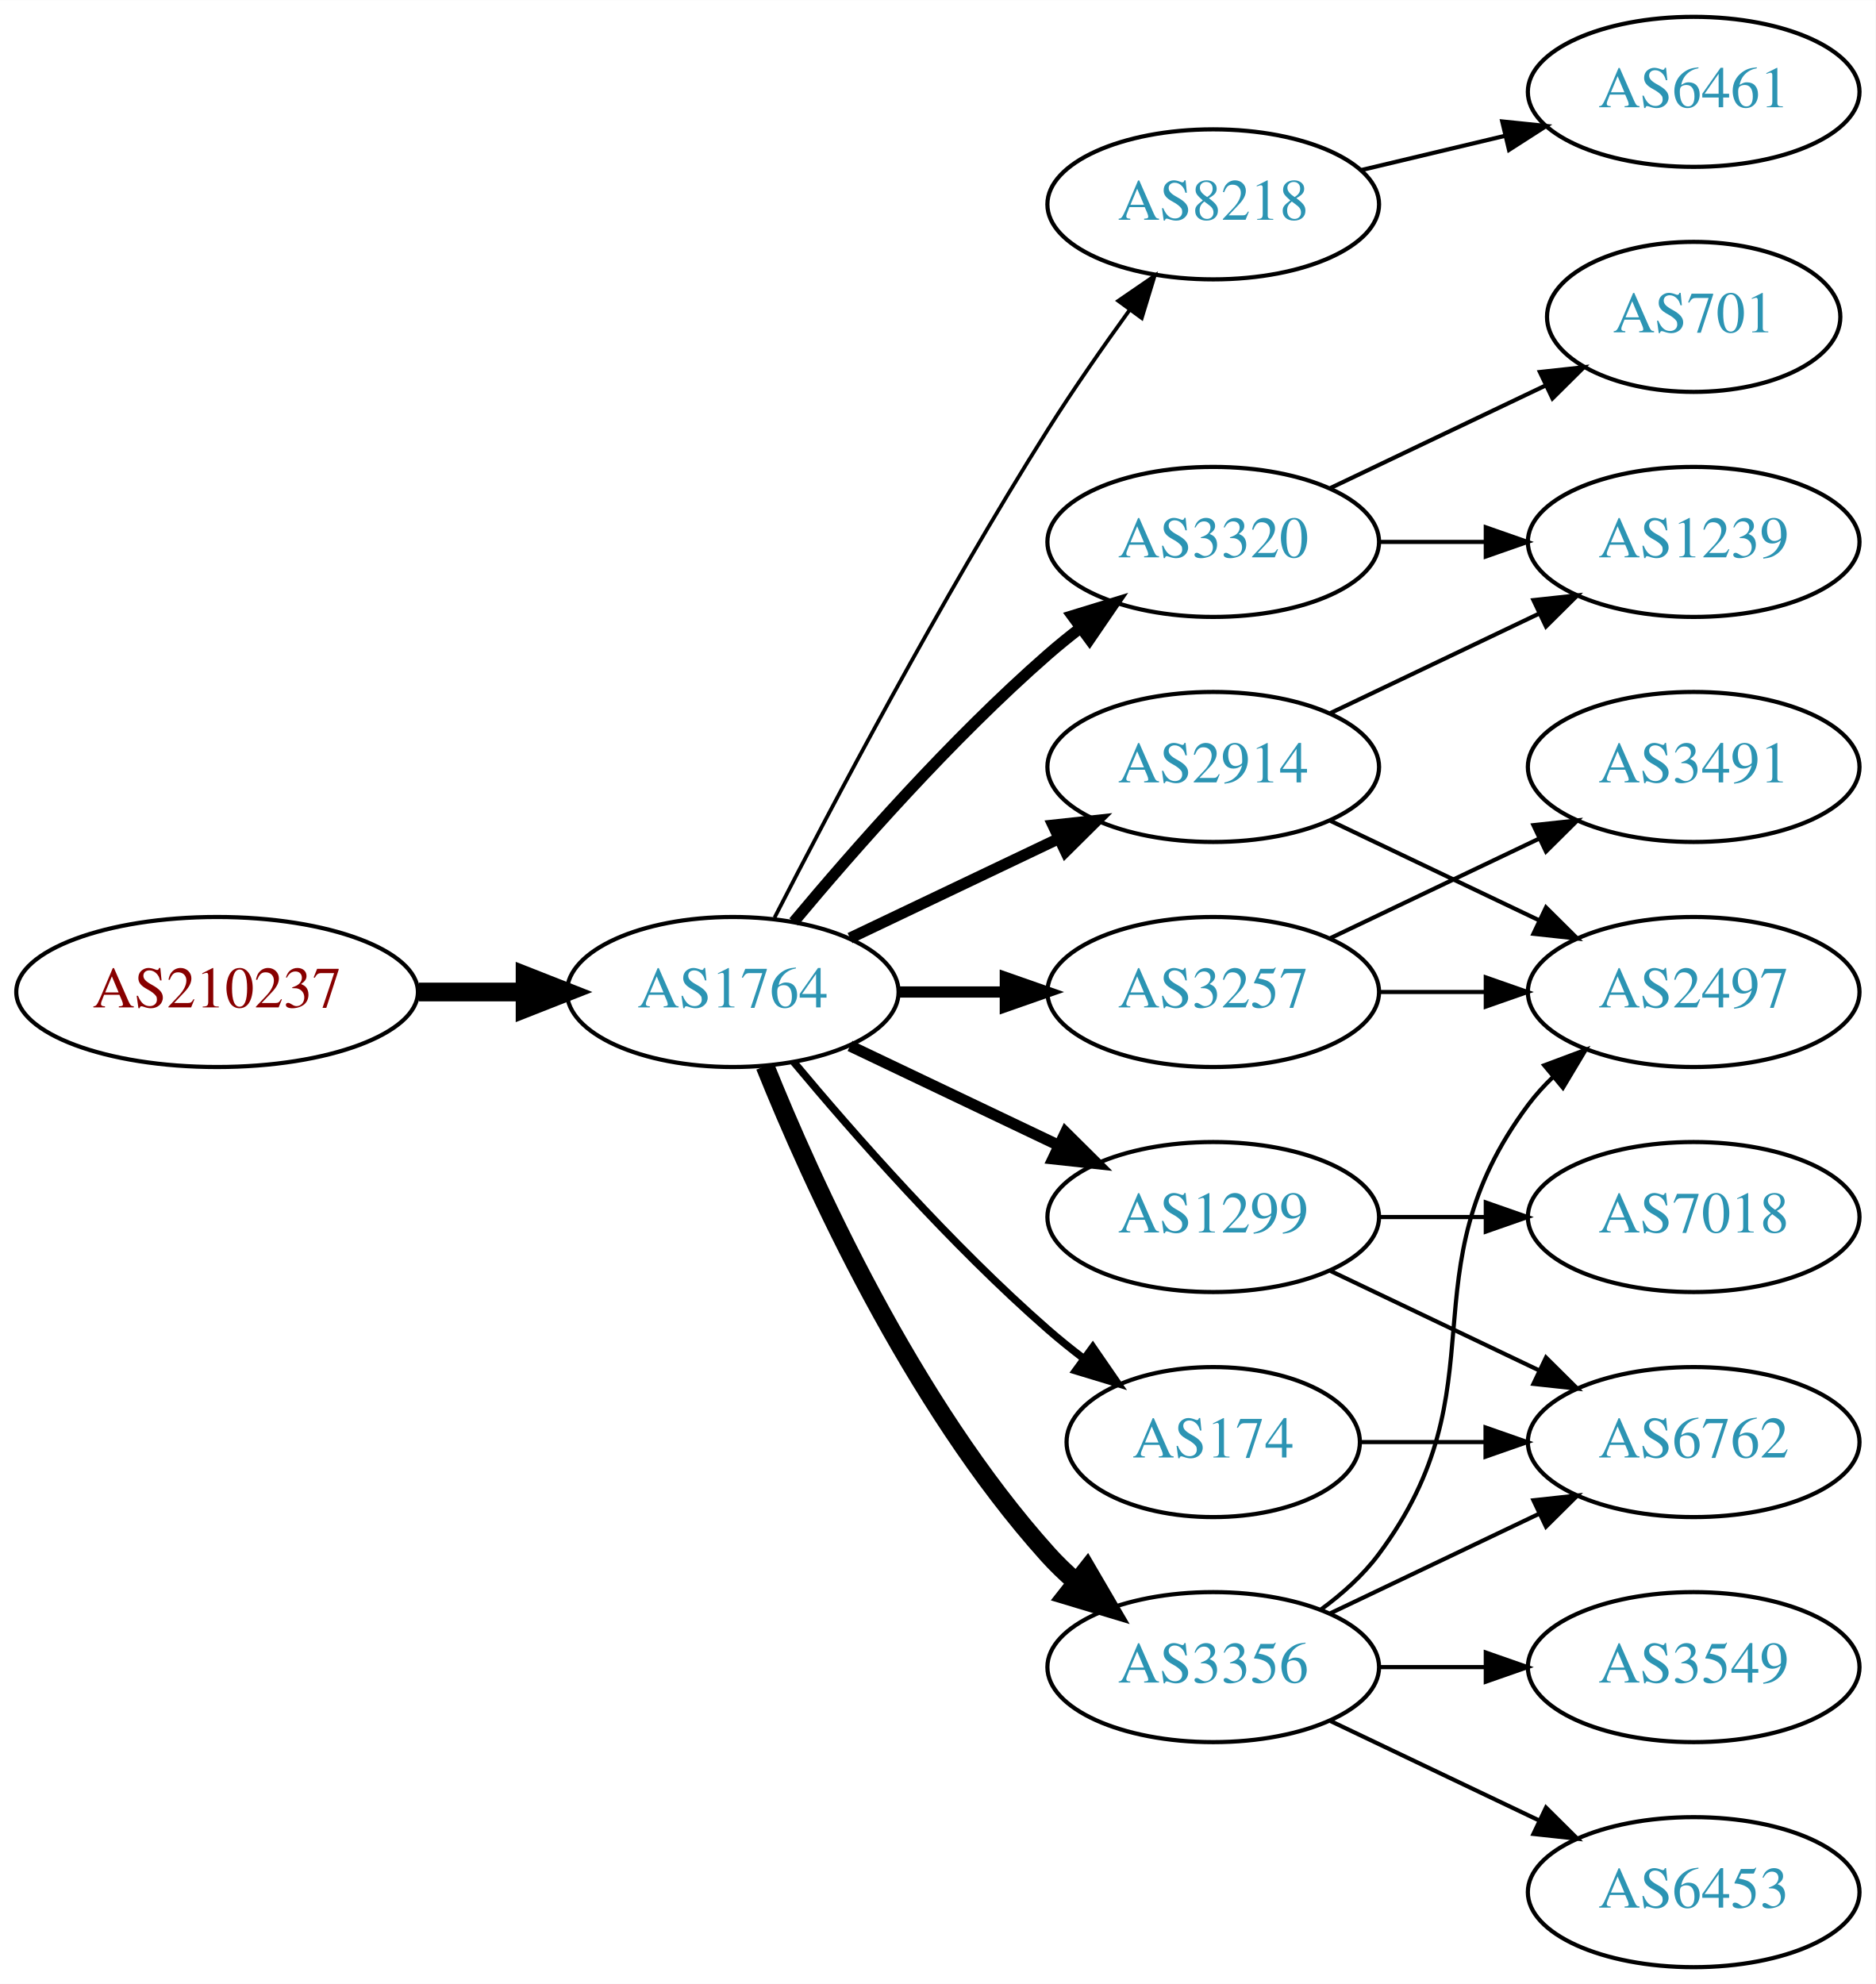
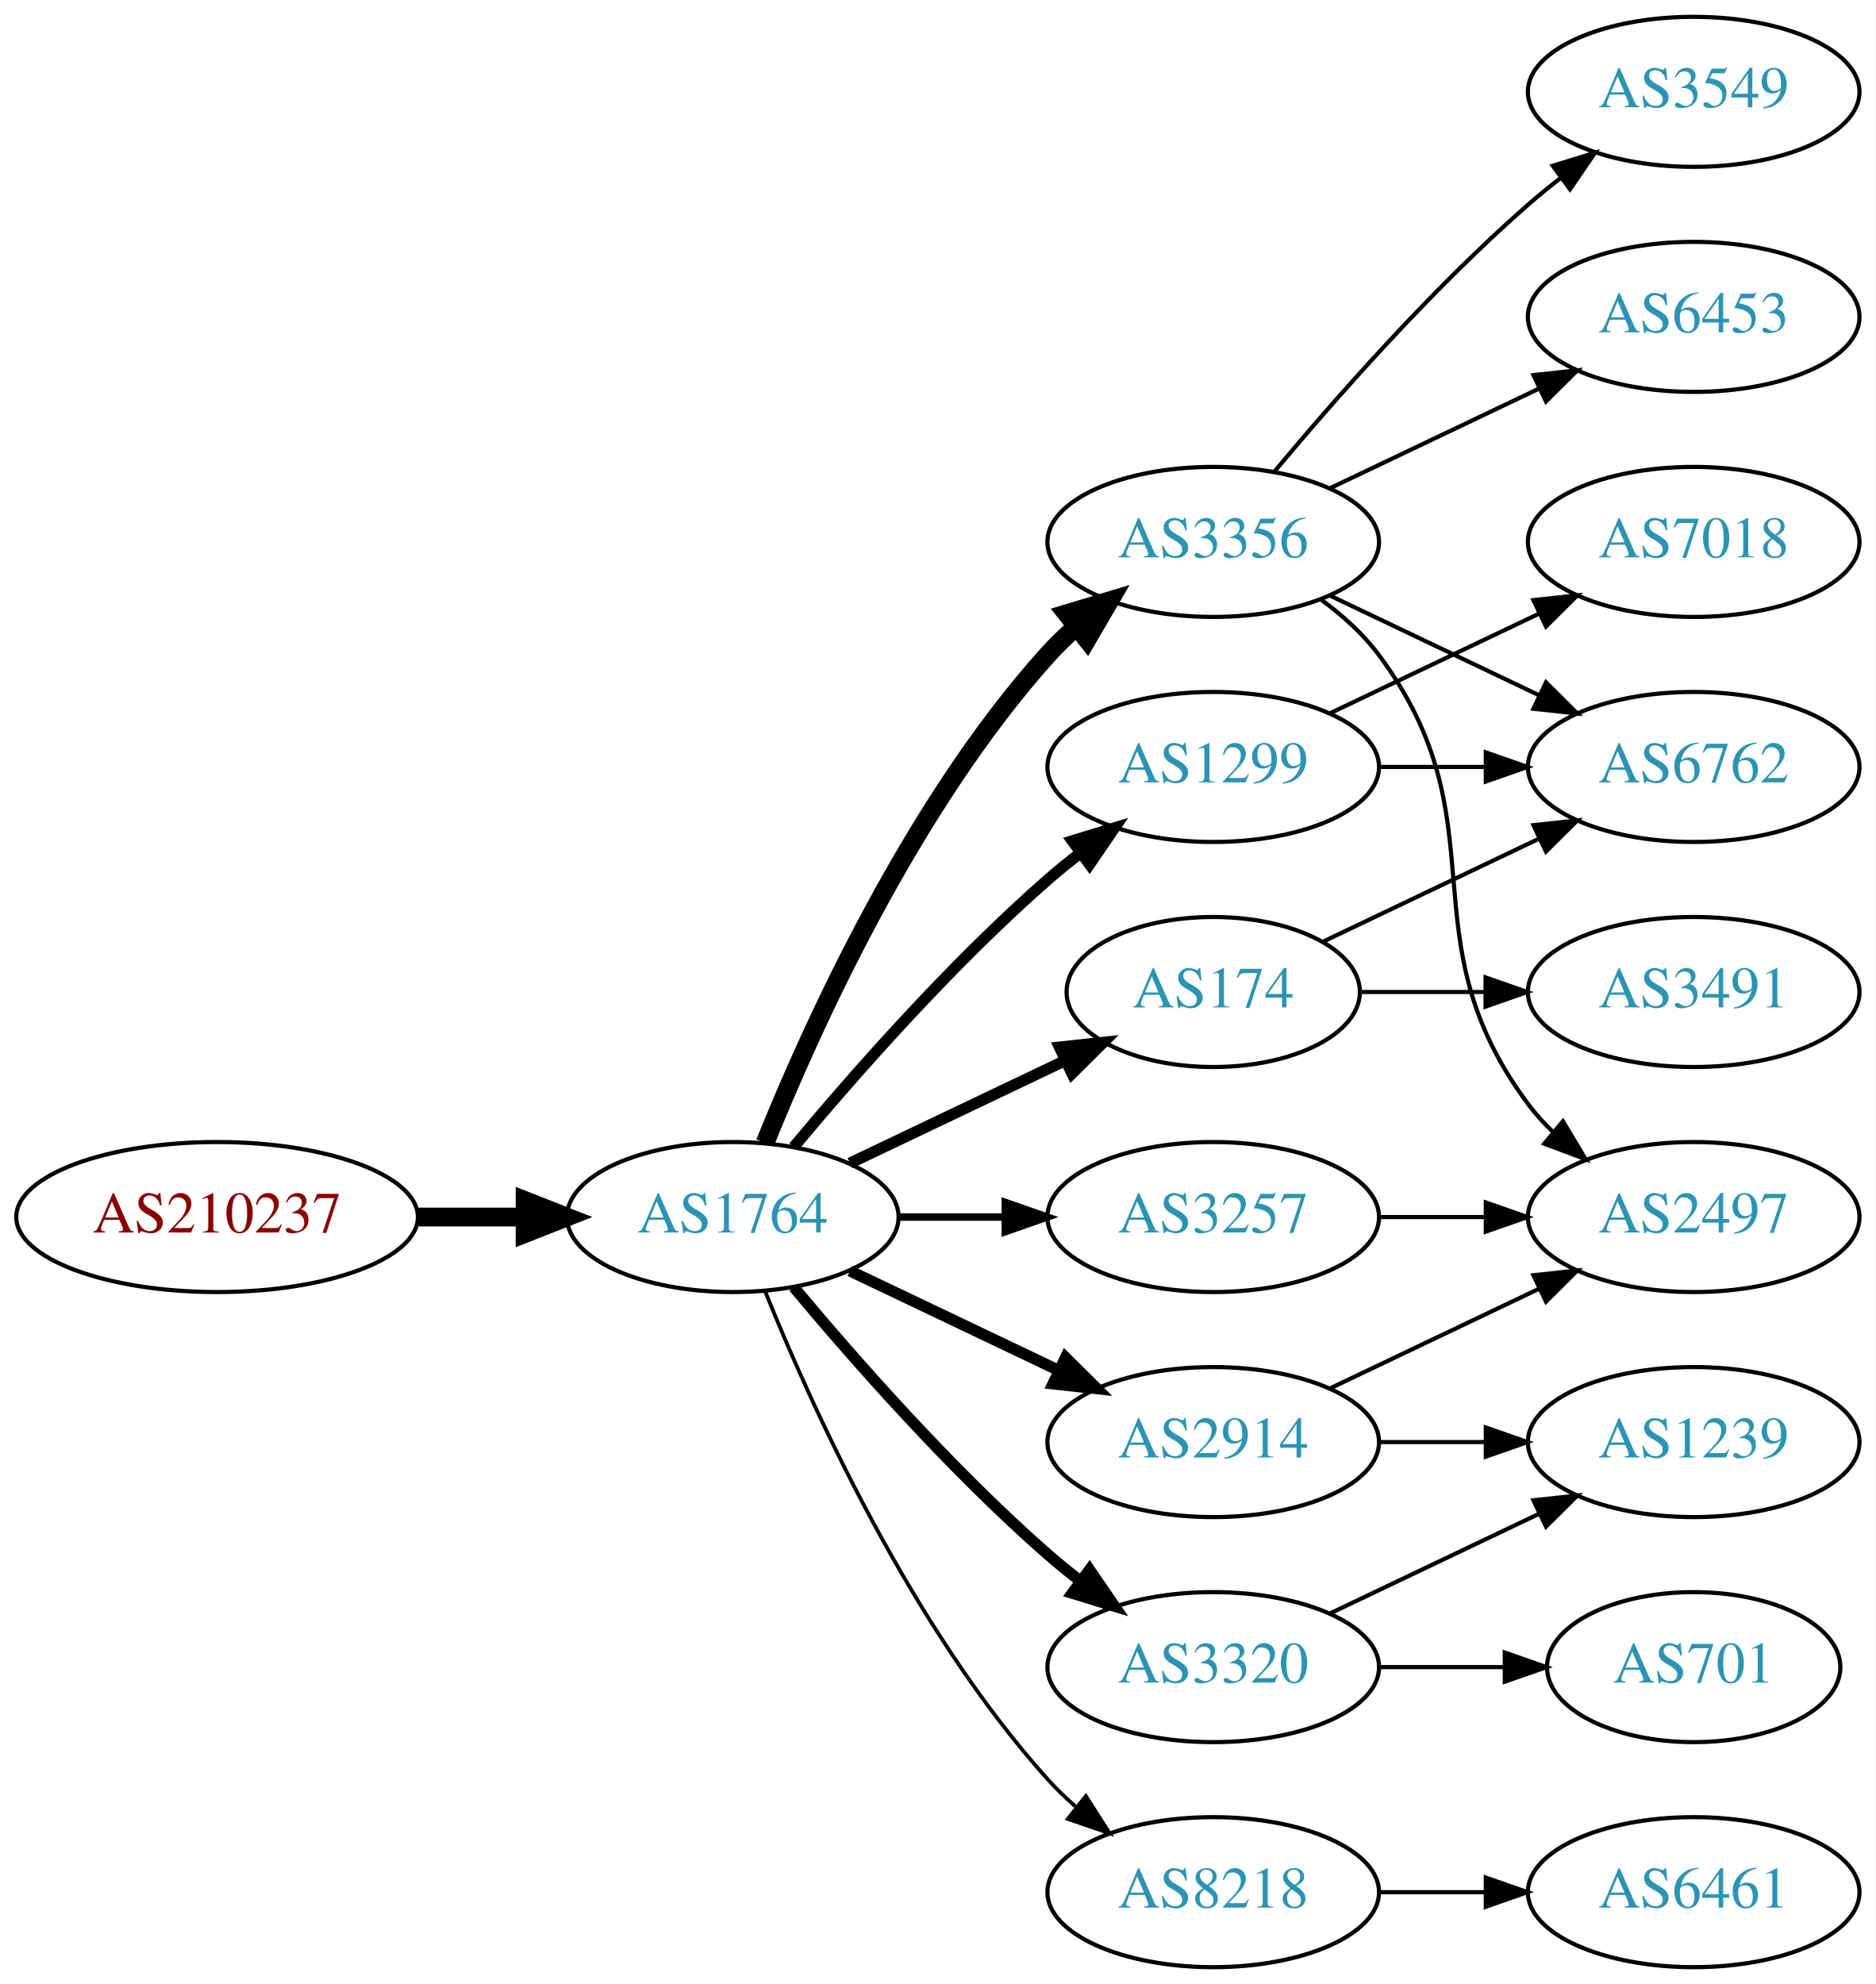
<svg xmlns="http://www.w3.org/2000/svg" xmlns:xlink="http://www.w3.org/1999/xlink" width="450pt" height="476pt" viewBox="0.00 0.00 450.07 476.00">
  <g id="graph0" class="graph" transform="scale(1 1) rotate(0) translate(4 472)">
    <polygon fill="white" stroke="none" points="-4,4 -4,-472 446.07,-472 446.07,4 -4,4" />
    <g id="node1" class="node">
      <g id="a_node1">
        <a xlink:href="/asn/210237" xlink:title="AS210237 ~ WIENER LINIEN GmbH &amp; Co KG [AT]">
-           <ellipse fill="#ffffff" stroke="black" cx="48.096" cy="-234" rx="48.192" ry="18" />
-           <text text-anchor="middle" x="48.096" y="-230.3" font-family="Times,serif" font-size="14.00" fill="#880000">AS210237</text>
+           <ellipse fill="#ffffff" stroke="black" cx="48.096" cy="-180" rx="48.192" ry="18" />
+           <text text-anchor="middle" x="48.096" y="-176.3" font-family="Times,serif" font-size="14.00" fill="#880000">AS210237</text>
        </a>
      </g>
    </g>
    <g id="node2" class="node">
      <g id="a_node2">
        <a xlink:href="/asn/1764" xlink:title="AS1764 ~ NEXTLAYER-AS [AT]">
-           <ellipse fill="#ffffff" stroke="black" cx="171.838" cy="-234" rx="39.794" ry="18" />
-           <text text-anchor="middle" x="171.838" y="-230.3" font-family="Times,serif" font-size="14.00" fill="#2c94b3">AS1764</text>
+           <ellipse fill="#ffffff" stroke="black" cx="171.838" cy="-180" rx="39.794" ry="18" />
+           <text text-anchor="middle" x="171.838" y="-176.3" font-family="Times,serif" font-size="14.00" fill="#2c94b3">AS1764</text>
        </a>
      </g>
    </g>
    <g id="edge1" class="edge">
-       <path fill="none" stroke="black" stroke-width="4.5" d="M96.513,-234C104.867,-234 113.577,-234 121.969,-234" />
-       <polygon fill="black" stroke="black" stroke-width="4.5" points="122.004,-237.938 132.004,-234 122.004,-230.063 122.004,-237.938" />
+       <path fill="none" stroke="black" stroke-width="4.5" d="M96.513,-180C104.867,-180 113.577,-180 121.969,-180" />
+       <polygon fill="black" stroke="black" stroke-width="4.5" points="122.004,-183.938 132.004,-180 122.004,-176.063 122.004,-183.938" />
    </g>
    <g id="node3" class="node">
      <g id="a_node3">
-         <a xlink:href="/asn/2914" xlink:title="AS2914 ~ NTT America, Inc. [US]">
-           <ellipse fill="#ffffff" stroke="black" cx="287.131" cy="-288" rx="39.794" ry="18" />
-           <text text-anchor="middle" x="287.131" y="-284.3" font-family="Times,serif" font-size="14.00" fill="#2c94b3">AS2914</text>
+         <a xlink:href="/asn/3356" xlink:title="AS3356 ~ Level 3 Parent, LLC [US]">
+           <ellipse fill="#ffffff" stroke="black" cx="287.131" cy="-342" rx="39.794" ry="18" />
+           <text text-anchor="middle" x="287.131" y="-338.3" font-family="Times,serif" font-size="14.00" fill="#2c94b3">AS3356</text>
        </a>
      </g>
    </g>
    <g id="edge2" class="edge">
-       <path fill="none" stroke="black" stroke-width="2.7" d="M199.974,-246.934C214.968,-254.081 233.789,-263.052 250.013,-270.785" />
-       <polygon fill="black" stroke="black" stroke-width="2.7" points="248.683,-274.028 259.216,-275.171 251.695,-267.709 248.683,-274.028" />
+       <path fill="none" stroke="black" stroke-width="4.5" d="M179.586,-197.787C190.637,-225.243 214.69,-278.578 247.484,-315 249.487,-317.224 251.706,-319.363 254.038,-321.397" />
+       <polygon fill="black" stroke="black" stroke-width="4.5" points="251.965,-324.777 262.257,-327.873 256.839,-318.591 251.965,-324.777" />
    </g>
    <g id="node4" class="node">
      <g id="a_node4">
-         <a xlink:href="/asn/8218" xlink:title="AS8218 ~ legacy Neotelecoms [FR]">
-           <ellipse fill="#ffffff" stroke="black" cx="287.131" cy="-423" rx="39.794" ry="18" />
-           <text text-anchor="middle" x="287.131" y="-419.3" font-family="Times,serif" font-size="14.00" fill="#2c94b3">AS8218</text>
+         <a xlink:href="/asn/3320" xlink:title="AS3320 ~ DTAG [DE]">
+           <ellipse fill="#ffffff" stroke="black" cx="287.131" cy="-72" rx="39.794" ry="18" />
+           <text text-anchor="middle" x="287.131" y="-68.3" font-family="Times,serif" font-size="14.00" fill="#2c94b3">AS3320</text>
        </a>
      </g>
    </g>
    <g id="edge3" class="edge">
-       <path fill="none" stroke="black" stroke-width="0.9" d="M181.864,-251.852C195.3,-278.055 221.75,-328.237 247.484,-369 253.547,-378.604 260.667,-388.813 267.133,-397.739" />
-       <polygon fill="black" stroke="black" stroke-width="0.9" points="264.339,-399.848 273.075,-405.843 269.984,-395.709 264.339,-399.848" />
+       <path fill="none" stroke="black" stroke-width="2.7" d="M186.468,-163.183C200.751,-146.071 224.297,-119.255 247.484,-99 249.95,-96.846 252.589,-94.706 255.286,-92.628" />
+       <polygon fill="black" stroke="black" stroke-width="2.7" points="257.459,-95.375 263.44,-86.63 253.311,-89.736 257.459,-95.375" />
    </g>
    <g id="node5" class="node">
      <g id="a_node5">
-         <a xlink:href="/asn/174" xlink:title="AS174 ~ Cogent Communications [US]">
-           <ellipse fill="#ffffff" stroke="black" cx="287.131" cy="-126" rx="35.194" ry="18" />
-           <text text-anchor="middle" x="287.131" y="-122.3" font-family="Times,serif" font-size="14.00" fill="#2c94b3">AS174</text>
+         <a xlink:href="/asn/1299" xlink:title="AS1299 ~ Telia Carrier [EU]">
+           <ellipse fill="#ffffff" stroke="black" cx="287.131" cy="-288" rx="39.794" ry="18" />
+           <text text-anchor="middle" x="287.131" y="-284.3" font-family="Times,serif" font-size="14.00" fill="#2c94b3">AS1299</text>
        </a>
      </g>
    </g>
    <g id="edge4" class="edge">
-       <path fill="none" stroke="black" stroke-width="1.8" d="M186.468,-217.183C200.751,-200.071 224.297,-173.255 247.484,-153 250.154,-150.668 253.027,-148.352 255.957,-146.114" />
-       <polygon fill="black" stroke="black" stroke-width="1.8" points="258.235,-148.784 264.249,-140.061 254.108,-143.13 258.235,-148.784" />
+       <path fill="none" stroke="black" stroke-width="2.7" d="M186.468,-196.817C200.751,-213.929 224.297,-240.745 247.484,-261 249.95,-263.154 252.589,-265.294 255.286,-267.372" />
+       <polygon fill="black" stroke="black" stroke-width="2.7" points="253.311,-270.264 263.44,-273.37 257.459,-264.625 253.311,-270.264" />
    </g>
    <g id="node6" class="node">
      <g id="a_node6">
-         <a xlink:href="/asn/3257" xlink:title="AS3257 ~ GTT [DE]">
-           <ellipse fill="#ffffff" stroke="black" cx="287.131" cy="-234" rx="39.794" ry="18" />
-           <text text-anchor="middle" x="287.131" y="-230.3" font-family="Times,serif" font-size="14.00" fill="#2c94b3">AS3257</text>
+         <a xlink:href="/asn/8218" xlink:title="AS8218 ~ legacy Neotelecoms [FR]">
+           <ellipse fill="#ffffff" stroke="black" cx="287.131" cy="-18" rx="39.794" ry="18" />
+           <text text-anchor="middle" x="287.131" y="-14.3" font-family="Times,serif" font-size="14.00" fill="#2c94b3">AS8218</text>
        </a>
      </g>
    </g>
    <g id="edge5" class="edge">
-       <path fill="none" stroke="black" stroke-width="2.7" d="M211.51,-234C219.713,-234 228.477,-234 237.009,-234" />
-       <polygon fill="black" stroke="black" stroke-width="2.7" points="237.248,-237.5 247.248,-234 237.248,-230.5 237.248,-237.5" />
+       <path fill="none" stroke="black" stroke-width="0.9" d="M179.586,-162.213C190.637,-134.757 214.69,-81.422 247.484,-45 249.487,-42.776 251.706,-40.637 254.038,-38.603" />
+       <polygon fill="black" stroke="black" stroke-width="0.9" points="256.569,-41.065 262.257,-32.127 252.236,-35.567 256.569,-41.065" />
    </g>
    <g id="node7" class="node">
      <g id="a_node7">
-         <a xlink:href="/asn/3320" xlink:title="AS3320 ~ DTAG [DE]">
-           <ellipse fill="#ffffff" stroke="black" cx="287.131" cy="-342" rx="39.794" ry="18" />
-           <text text-anchor="middle" x="287.131" y="-338.3" font-family="Times,serif" font-size="14.00" fill="#2c94b3">AS3320</text>
+         <a xlink:href="/asn/3257" xlink:title="AS3257 ~ GTT [DE]">
+           <ellipse fill="#ffffff" stroke="black" cx="287.131" cy="-180" rx="39.794" ry="18" />
+           <text text-anchor="middle" x="287.131" y="-176.3" font-family="Times,serif" font-size="14.00" fill="#2c94b3">AS3257</text>
        </a>
      </g>
    </g>
    <g id="edge6" class="edge">
-       <path fill="none" stroke="black" stroke-width="2.7" d="M186.468,-250.817C200.751,-267.929 224.297,-294.745 247.484,-315 249.95,-317.154 252.589,-319.294 255.286,-321.372" />
-       <polygon fill="black" stroke="black" stroke-width="2.7" points="253.311,-324.264 263.44,-327.37 257.459,-318.625 253.311,-324.264" />
+       <path fill="none" stroke="black" stroke-width="1.8" d="M211.51,-180C219.713,-180 228.477,-180 237.009,-180" />
+       <polygon fill="black" stroke="black" stroke-width="1.8" points="237.248,-183.5 247.248,-180 237.248,-176.5 237.248,-183.5" />
    </g>
    <g id="node8" class="node">
      <g id="a_node8">
-         <a xlink:href="/asn/1299" xlink:title="AS1299 ~ Telia Carrier [EU]">
-           <ellipse fill="#ffffff" stroke="black" cx="287.131" cy="-180" rx="39.794" ry="18" />
-           <text text-anchor="middle" x="287.131" y="-176.3" font-family="Times,serif" font-size="14.00" fill="#2c94b3">AS1299</text>
+         <a xlink:href="/asn/174" xlink:title="AS174 ~ Cogent Communications [US]">
+           <ellipse fill="#ffffff" stroke="black" cx="287.131" cy="-234" rx="35.194" ry="18" />
+           <text text-anchor="middle" x="287.131" y="-230.3" font-family="Times,serif" font-size="14.00" fill="#2c94b3">AS174</text>
        </a>
      </g>
    </g>
    <g id="edge7" class="edge">
-       <path fill="none" stroke="black" stroke-width="2.7" d="M199.974,-221.066C214.968,-213.919 233.789,-204.948 250.013,-197.215" />
-       <polygon fill="black" stroke="black" stroke-width="2.7" points="251.695,-200.291 259.216,-192.829 248.683,-193.972 251.695,-200.291" />
+       <path fill="none" stroke="black" stroke-width="2.7" d="M199.974,-192.934C215.406,-200.29 234.892,-209.577 251.427,-217.459" />
+       <polygon fill="black" stroke="black" stroke-width="2.7" points="250.236,-220.768 260.769,-221.911 253.247,-214.449 250.236,-220.768" />
    </g>
    <g id="node9" class="node">
      <g id="a_node9">
-         <a xlink:href="/asn/3356" xlink:title="AS3356 ~ Level 3 Parent, LLC [US]">
-           <ellipse fill="#ffffff" stroke="black" cx="287.131" cy="-72" rx="39.794" ry="18" />
-           <text text-anchor="middle" x="287.131" y="-68.3" font-family="Times,serif" font-size="14.00" fill="#2c94b3">AS3356</text>
+         <a xlink:href="/asn/2914" xlink:title="AS2914 ~ NTT America, Inc. [US]">
+           <ellipse fill="#ffffff" stroke="black" cx="287.131" cy="-126" rx="39.794" ry="18" />
+           <text text-anchor="middle" x="287.131" y="-122.3" font-family="Times,serif" font-size="14.00" fill="#2c94b3">AS2914</text>
        </a>
      </g>
    </g>
    <g id="edge8" class="edge">
-       <path fill="none" stroke="black" stroke-width="4.5" d="M179.586,-216.213C190.637,-188.757 214.69,-135.422 247.484,-99 249.487,-96.776 251.706,-94.637 254.038,-92.603" />
-       <polygon fill="black" stroke="black" stroke-width="4.5" points="256.839,-95.409 262.257,-86.127 251.965,-89.223 256.839,-95.409" />
+       <path fill="none" stroke="black" stroke-width="2.7" d="M199.974,-167.066C214.968,-159.919 233.789,-150.948 250.013,-143.215" />
+       <polygon fill="black" stroke="black" stroke-width="2.7" points="251.695,-146.291 259.216,-138.829 248.683,-139.972 251.695,-146.291" />
    </g>
    <g id="node10" class="node">
      <g id="a_node10">
-         <a xlink:href="/asn/2497" xlink:title="AS2497 ~ Internet Initiative Japan Inc. [JP]">
-           <ellipse fill="#ffffff" stroke="black" cx="402.424" cy="-234" rx="39.794" ry="18" />
-           <text text-anchor="middle" x="402.424" y="-230.3" font-family="Times,serif" font-size="14.00" fill="#2c94b3">AS2497</text>
+         <a xlink:href="/asn/6453" xlink:title="AS6453 ~ TATA COMMUNICATIONS (AMERICA) INC [US]">
+           <ellipse fill="#ffffff" stroke="black" cx="402.424" cy="-396" rx="39.794" ry="18" />
+           <text text-anchor="middle" x="402.424" y="-392.3" font-family="Times,serif" font-size="14.00" fill="#2c94b3">AS6453</text>
        </a>
      </g>
    </g>
    <g id="edge9" class="edge">
-       <path fill="none" stroke="black" d="M315.267,-275.066C330.261,-267.919 349.082,-258.948 365.306,-251.215" />
-       <polygon fill="black" stroke="black" points="366.988,-254.291 374.509,-246.829 363.976,-247.972 366.988,-254.291" />
+       <path fill="none" stroke="black" d="M315.267,-354.934C330.261,-362.081 349.082,-371.052 365.306,-378.785" />
+       <polygon fill="black" stroke="black" points="363.976,-382.028 374.509,-383.171 366.988,-375.709 363.976,-382.028" />
    </g>
    <g id="node11" class="node">
      <g id="a_node11">
-         <a xlink:href="/asn/1239" xlink:title="AS1239 ~ Sprint [US]">
-           <ellipse fill="#ffffff" stroke="black" cx="402.424" cy="-342" rx="39.794" ry="18" />
-           <text text-anchor="middle" x="402.424" y="-338.3" font-family="Times,serif" font-size="14.00" fill="#2c94b3">AS1239</text>
+         <a xlink:href="/asn/3549" xlink:title="AS3549 ~ Level 3 Parent, LLC [US]">
+           <ellipse fill="#ffffff" stroke="black" cx="402.424" cy="-450" rx="39.794" ry="18" />
+           <text text-anchor="middle" x="402.424" y="-446.3" font-family="Times,serif" font-size="14.00" fill="#2c94b3">AS3549</text>
        </a>
      </g>
    </g>
    <g id="edge10" class="edge">
-       <path fill="none" stroke="black" d="M315.267,-300.934C330.261,-308.081 349.082,-317.052 365.306,-324.785" />
-       <polygon fill="black" stroke="black" points="363.976,-328.028 374.509,-329.171 366.988,-321.709 363.976,-328.028" />
+       <path fill="none" stroke="black" d="M301.761,-358.817C316.044,-375.929 339.59,-402.745 362.777,-423 365.243,-425.154 367.882,-427.294 370.579,-429.372" />
+       <polygon fill="black" stroke="black" points="368.604,-432.264 378.733,-435.37 372.752,-426.625 368.604,-432.264" />
    </g>
    <g id="node12" class="node">
      <g id="a_node12">
-         <a xlink:href="/asn/6461" xlink:title="AS6461 ~ Zayo Bandwidth [US]">
-           <ellipse fill="#ffffff" stroke="black" cx="402.424" cy="-450" rx="39.794" ry="18" />
-           <text text-anchor="middle" x="402.424" y="-446.3" font-family="Times,serif" font-size="14.00" fill="#2c94b3">AS6461</text>
+         <a xlink:href="/asn/6762" xlink:title="AS6762 ~ TELECOM ITALIA SPARKLE S.p.A. [IT]">
+           <ellipse fill="#ffffff" stroke="black" cx="402.424" cy="-288" rx="39.794" ry="18" />
+           <text text-anchor="middle" x="402.424" y="-284.3" font-family="Times,serif" font-size="14.00" fill="#2c94b3">AS6762</text>
        </a>
      </g>
    </g>
    <g id="edge11" class="edge">
-       <path fill="none" stroke="black" d="M322.738,-431.248C333.609,-433.838 345.764,-436.735 357.206,-439.462" />
-       <polygon fill="black" stroke="black" points="356.49,-442.889 367.029,-441.803 358.112,-436.08 356.49,-442.889" />
+       <path fill="none" stroke="black" d="M315.267,-329.066C330.261,-321.919 349.082,-312.948 365.306,-305.215" />
+       <polygon fill="black" stroke="black" points="366.988,-308.291 374.509,-300.829 363.976,-301.972 366.988,-308.291" />
    </g>
    <g id="node13" class="node">
      <g id="a_node13">
-         <a xlink:href="/asn/6762" xlink:title="AS6762 ~ TELECOM ITALIA SPARKLE S.p.A. [IT]">
-           <ellipse fill="#ffffff" stroke="black" cx="402.424" cy="-126" rx="39.794" ry="18" />
-           <text text-anchor="middle" x="402.424" y="-122.3" font-family="Times,serif" font-size="14.00" fill="#2c94b3">AS6762</text>
+         <a xlink:href="/asn/2497" xlink:title="AS2497 ~ Internet Initiative Japan Inc. [JP]">
+           <ellipse fill="#ffffff" stroke="black" cx="402.424" cy="-180" rx="39.794" ry="18" />
+           <text text-anchor="middle" x="402.424" y="-176.3" font-family="Times,serif" font-size="14.00" fill="#2c94b3">AS2497</text>
        </a>
      </g>
    </g>
    <g id="edge12" class="edge">
-       <path fill="none" stroke="black" d="M322.43,-126C331.807,-126 342.158,-126 352.192,-126" />
-       <polygon fill="black" stroke="black" points="352.481,-129.5 362.481,-126 352.481,-122.5 352.481,-129.5" />
-     </g>
-     <g id="edge16" class="edge">
-       <path fill="none" stroke="black" d="M326.803,-234C335.006,-234 343.77,-234 352.302,-234" />
-       <polygon fill="black" stroke="black" points="352.541,-237.5 362.541,-234 352.541,-230.5 352.541,-237.5" />
-     </g>
-     <g id="node15" class="node">
-       <g id="a_node15">
-         <a xlink:href="/asn/3491" xlink:title="AS3491 ~ PCCW Global, Inc. [US]">
-           <ellipse fill="#ffffff" stroke="black" cx="402.424" cy="-288" rx="39.794" ry="18" />
-           <text text-anchor="middle" x="402.424" y="-284.3" font-family="Times,serif" font-size="14.00" fill="#2c94b3">AS3491</text>
-         </a>
-       </g>
-     </g>
-     <g id="edge15" class="edge">
-       <path fill="none" stroke="black" d="M315.267,-246.934C330.261,-254.081 349.082,-263.052 365.306,-270.785" />
-       <polygon fill="black" stroke="black" points="363.976,-274.028 374.509,-275.171 366.988,-267.709 363.976,-274.028" />
-     </g>
-     <g id="edge13" class="edge">
-       <path fill="none" stroke="black" d="M326.803,-342C335.006,-342 343.77,-342 352.302,-342" />
-       <polygon fill="black" stroke="black" points="352.541,-345.5 362.541,-342 352.541,-338.5 352.541,-345.5" />
+       <path fill="none" stroke="black" d="M313.062,-328.118C318.138,-324.389 323.056,-319.984 326.777,-315 357.049,-274.458 332.506,-247.542 362.777,-207 364.522,-204.664 366.529,-202.455 368.693,-200.383" />
+       <polygon fill="black" stroke="black" points="371.052,-202.973 376.493,-193.882 366.57,-197.595 371.052,-202.973" />
    </g>
    <g id="node14" class="node">
      <g id="a_node14">
        <a xlink:href="/asn/701" xlink:title="AS701 ~ UUNET [US]">
-           <ellipse fill="#ffffff" stroke="black" cx="402.424" cy="-396" rx="35.194" ry="18" />
-           <text text-anchor="middle" x="402.424" y="-392.3" font-family="Times,serif" font-size="14.00" fill="#2c94b3">AS701</text>
+           <ellipse fill="#ffffff" stroke="black" cx="402.424" cy="-72" rx="35.194" ry="18" />
+           <text text-anchor="middle" x="402.424" y="-68.3" font-family="Times,serif" font-size="14.00" fill="#2c94b3">AS701</text>
+         </a>
+       </g>
+     </g>
+     <g id="edge13" class="edge">
+       <path fill="none" stroke="black" d="M326.803,-72C336.508,-72 346.999,-72 356.962,-72" />
+       <polygon fill="black" stroke="black" points="357.098,-75.5 367.098,-72 357.098,-68.5 357.098,-75.5" />
+     </g>
+     <g id="node15" class="node">
+       <g id="a_node15">
+         <a xlink:href="/asn/1239" xlink:title="AS1239 ~ Sprint [US]">
+           <ellipse fill="#ffffff" stroke="black" cx="402.424" cy="-126" rx="39.794" ry="18" />
+           <text text-anchor="middle" x="402.424" y="-122.3" font-family="Times,serif" font-size="14.00" fill="#2c94b3">AS1239</text>
        </a>
      </g>
    </g>
    <g id="edge14" class="edge">
-       <path fill="none" stroke="black" d="M315.267,-354.934C330.699,-362.29 350.185,-371.577 366.72,-379.459" />
-       <polygon fill="black" stroke="black" points="365.529,-382.768 376.062,-383.911 368.54,-376.449 365.529,-382.768" />
-     </g>
-     <g id="edge21" class="edge">
-       <path fill="none" stroke="black" d="M315.267,-167.066C330.261,-159.919 349.082,-150.948 365.306,-143.215" />
-       <polygon fill="black" stroke="black" points="366.988,-146.291 374.509,-138.829 363.976,-139.972 366.988,-146.291" />
+       <path fill="none" stroke="black" d="M315.267,-84.934C330.261,-92.081 349.082,-101.052 365.306,-108.785" />
+       <polygon fill="black" stroke="black" points="363.976,-112.028 374.509,-113.171 366.988,-105.709 363.976,-112.028" />
+     </g>
+     <g id="edge16" class="edge">
+       <path fill="none" stroke="black" d="M326.803,-288C335.006,-288 343.77,-288 352.302,-288" />
+       <polygon fill="black" stroke="black" points="352.541,-291.5 362.541,-288 352.541,-284.5 352.541,-291.5" />
+     </g>
+     <g id="node16" class="node">
+       <g id="a_node16">
+         <a xlink:href="/asn/7018" xlink:title="AS7018 ~ AT&amp;T Services, Inc. [US]">
+           <ellipse fill="#ffffff" stroke="black" cx="402.424" cy="-342" rx="39.794" ry="18" />
+           <text text-anchor="middle" x="402.424" y="-338.3" font-family="Times,serif" font-size="14.00" fill="#2c94b3">AS7018</text>
+         </a>
+       </g>
+     </g>
+     <g id="edge15" class="edge">
+       <path fill="none" stroke="black" d="M315.267,-300.934C330.261,-308.081 349.082,-317.052 365.306,-324.785" />
+       <polygon fill="black" stroke="black" points="363.976,-328.028 374.509,-329.171 366.988,-321.709 363.976,-328.028" />
+     </g>
+     <g id="node17" class="node">
+       <g id="a_node17">
+         <a xlink:href="/asn/6461" xlink:title="AS6461 ~ Zayo Bandwidth [US]">
+           <ellipse fill="#ffffff" stroke="black" cx="402.424" cy="-18" rx="39.794" ry="18" />
+           <text text-anchor="middle" x="402.424" y="-14.3" font-family="Times,serif" font-size="14.00" fill="#2c94b3">AS6461</text>
+         </a>
+       </g>
+     </g>
+     <g id="edge17" class="edge">
+       <path fill="none" stroke="black" d="M326.803,-18C335.006,-18 343.77,-18 352.302,-18" />
+       <polygon fill="black" stroke="black" points="352.541,-21.5 362.541,-18 352.541,-14.5 352.541,-21.5" />
+     </g>
+     <g id="edge18" class="edge">
+       <path fill="none" stroke="black" d="M326.803,-180C335.006,-180 343.77,-180 352.302,-180" />
+       <polygon fill="black" stroke="black" points="352.541,-183.5 362.541,-180 352.541,-176.5 352.541,-183.5" />
+     </g>
+     <g id="edge20" class="edge">
+       <path fill="none" stroke="black" d="M313.556,-246.119C328.859,-253.413 348.582,-262.814 365.464,-270.86" />
+       <polygon fill="black" stroke="black" points="363.971,-274.026 374.504,-275.169 366.983,-267.707 363.971,-274.026" />
    </g>
    <g id="node18" class="node">
      <g id="a_node18">
-         <a xlink:href="/asn/7018" xlink:title="AS7018 ~ AT&amp;T Services, Inc. [US]">
-           <ellipse fill="#ffffff" stroke="black" cx="402.424" cy="-180" rx="39.794" ry="18" />
-           <text text-anchor="middle" x="402.424" y="-176.3" font-family="Times,serif" font-size="14.00" fill="#2c94b3">AS7018</text>
-         </a>
-       </g>
+         <a xlink:href="/asn/3491" xlink:title="AS3491 ~ PCCW Global, Inc. [US]">
+           <ellipse fill="#ffffff" stroke="black" cx="402.424" cy="-234" rx="39.794" ry="18" />
+           <text text-anchor="middle" x="402.424" y="-230.3" font-family="Times,serif" font-size="14.00" fill="#2c94b3">AS3491</text>
+         </a>
+       </g>
+     </g>
+     <g id="edge19" class="edge">
+       <path fill="none" stroke="black" d="M322.43,-234C331.807,-234 342.158,-234 352.192,-234" />
+       <polygon fill="black" stroke="black" points="352.481,-237.5 362.481,-234 352.481,-230.5 352.481,-237.5" />
+     </g>
+     <g id="edge21" class="edge">
+       <path fill="none" stroke="black" d="M315.267,-138.934C330.261,-146.081 349.082,-155.052 365.306,-162.785" />
+       <polygon fill="black" stroke="black" points="363.976,-166.028 374.509,-167.171 366.988,-159.709 363.976,-166.028" />
    </g>
    <g id="edge22" class="edge">
-       <path fill="none" stroke="black" d="M326.803,-180C335.006,-180 343.77,-180 352.302,-180" />
-       <polygon fill="black" stroke="black" points="352.541,-183.5 362.541,-180 352.541,-176.5 352.541,-183.5" />
-     </g>
-     <g id="edge20" class="edge">
-       <path fill="none" stroke="black" d="M313.062,-85.882C318.138,-89.611 323.056,-94.016 326.777,-99 357.049,-139.542 332.506,-166.458 362.777,-207 364.522,-209.336 366.529,-211.545 368.693,-213.617" />
-       <polygon fill="black" stroke="black" points="366.57,-216.405 376.493,-220.118 371.052,-211.027 366.57,-216.405" />
-     </g>
-     <g id="edge18" class="edge">
-       <path fill="none" stroke="black" d="M315.267,-84.934C330.261,-92.081 349.082,-101.052 365.306,-108.785" />
-       <polygon fill="black" stroke="black" points="363.976,-112.028 374.509,-113.171 366.988,-105.709 363.976,-112.028" />
-     </g>
-     <g id="node16" class="node">
-       <g id="a_node16">
-         <a xlink:href="/asn/6453" xlink:title="AS6453 ~ TATA COMMUNICATIONS (AMERICA) INC [US]">
-           <ellipse fill="#ffffff" stroke="black" cx="402.424" cy="-18" rx="39.794" ry="18" />
-           <text text-anchor="middle" x="402.424" y="-14.3" font-family="Times,serif" font-size="14.00" fill="#2c94b3">AS6453</text>
-         </a>
-       </g>
-     </g>
-     <g id="edge17" class="edge">
-       <path fill="none" stroke="black" d="M315.267,-59.066C330.261,-51.919 349.082,-42.948 365.306,-35.215" />
-       <polygon fill="black" stroke="black" points="366.988,-38.291 374.509,-30.829 363.976,-31.972 366.988,-38.291" />
-     </g>
-     <g id="node17" class="node">
-       <g id="a_node17">
-         <a xlink:href="/asn/3549" xlink:title="AS3549 ~ Level 3 Parent, LLC [US]">
-           <ellipse fill="#ffffff" stroke="black" cx="402.424" cy="-72" rx="39.794" ry="18" />
-           <text text-anchor="middle" x="402.424" y="-68.3" font-family="Times,serif" font-size="14.00" fill="#2c94b3">AS3549</text>
-         </a>
-       </g>
-     </g>
-     <g id="edge19" class="edge">
-       <path fill="none" stroke="black" d="M326.803,-72C335.006,-72 343.77,-72 352.302,-72" />
-       <polygon fill="black" stroke="black" points="352.541,-75.5 362.541,-72 352.541,-68.5 352.541,-75.5" />
+       <path fill="none" stroke="black" d="M326.803,-126C335.006,-126 343.77,-126 352.302,-126" />
+       <polygon fill="black" stroke="black" points="352.541,-129.5 362.541,-126 352.541,-122.5 352.541,-129.5" />
    </g>
  </g>
</svg>
